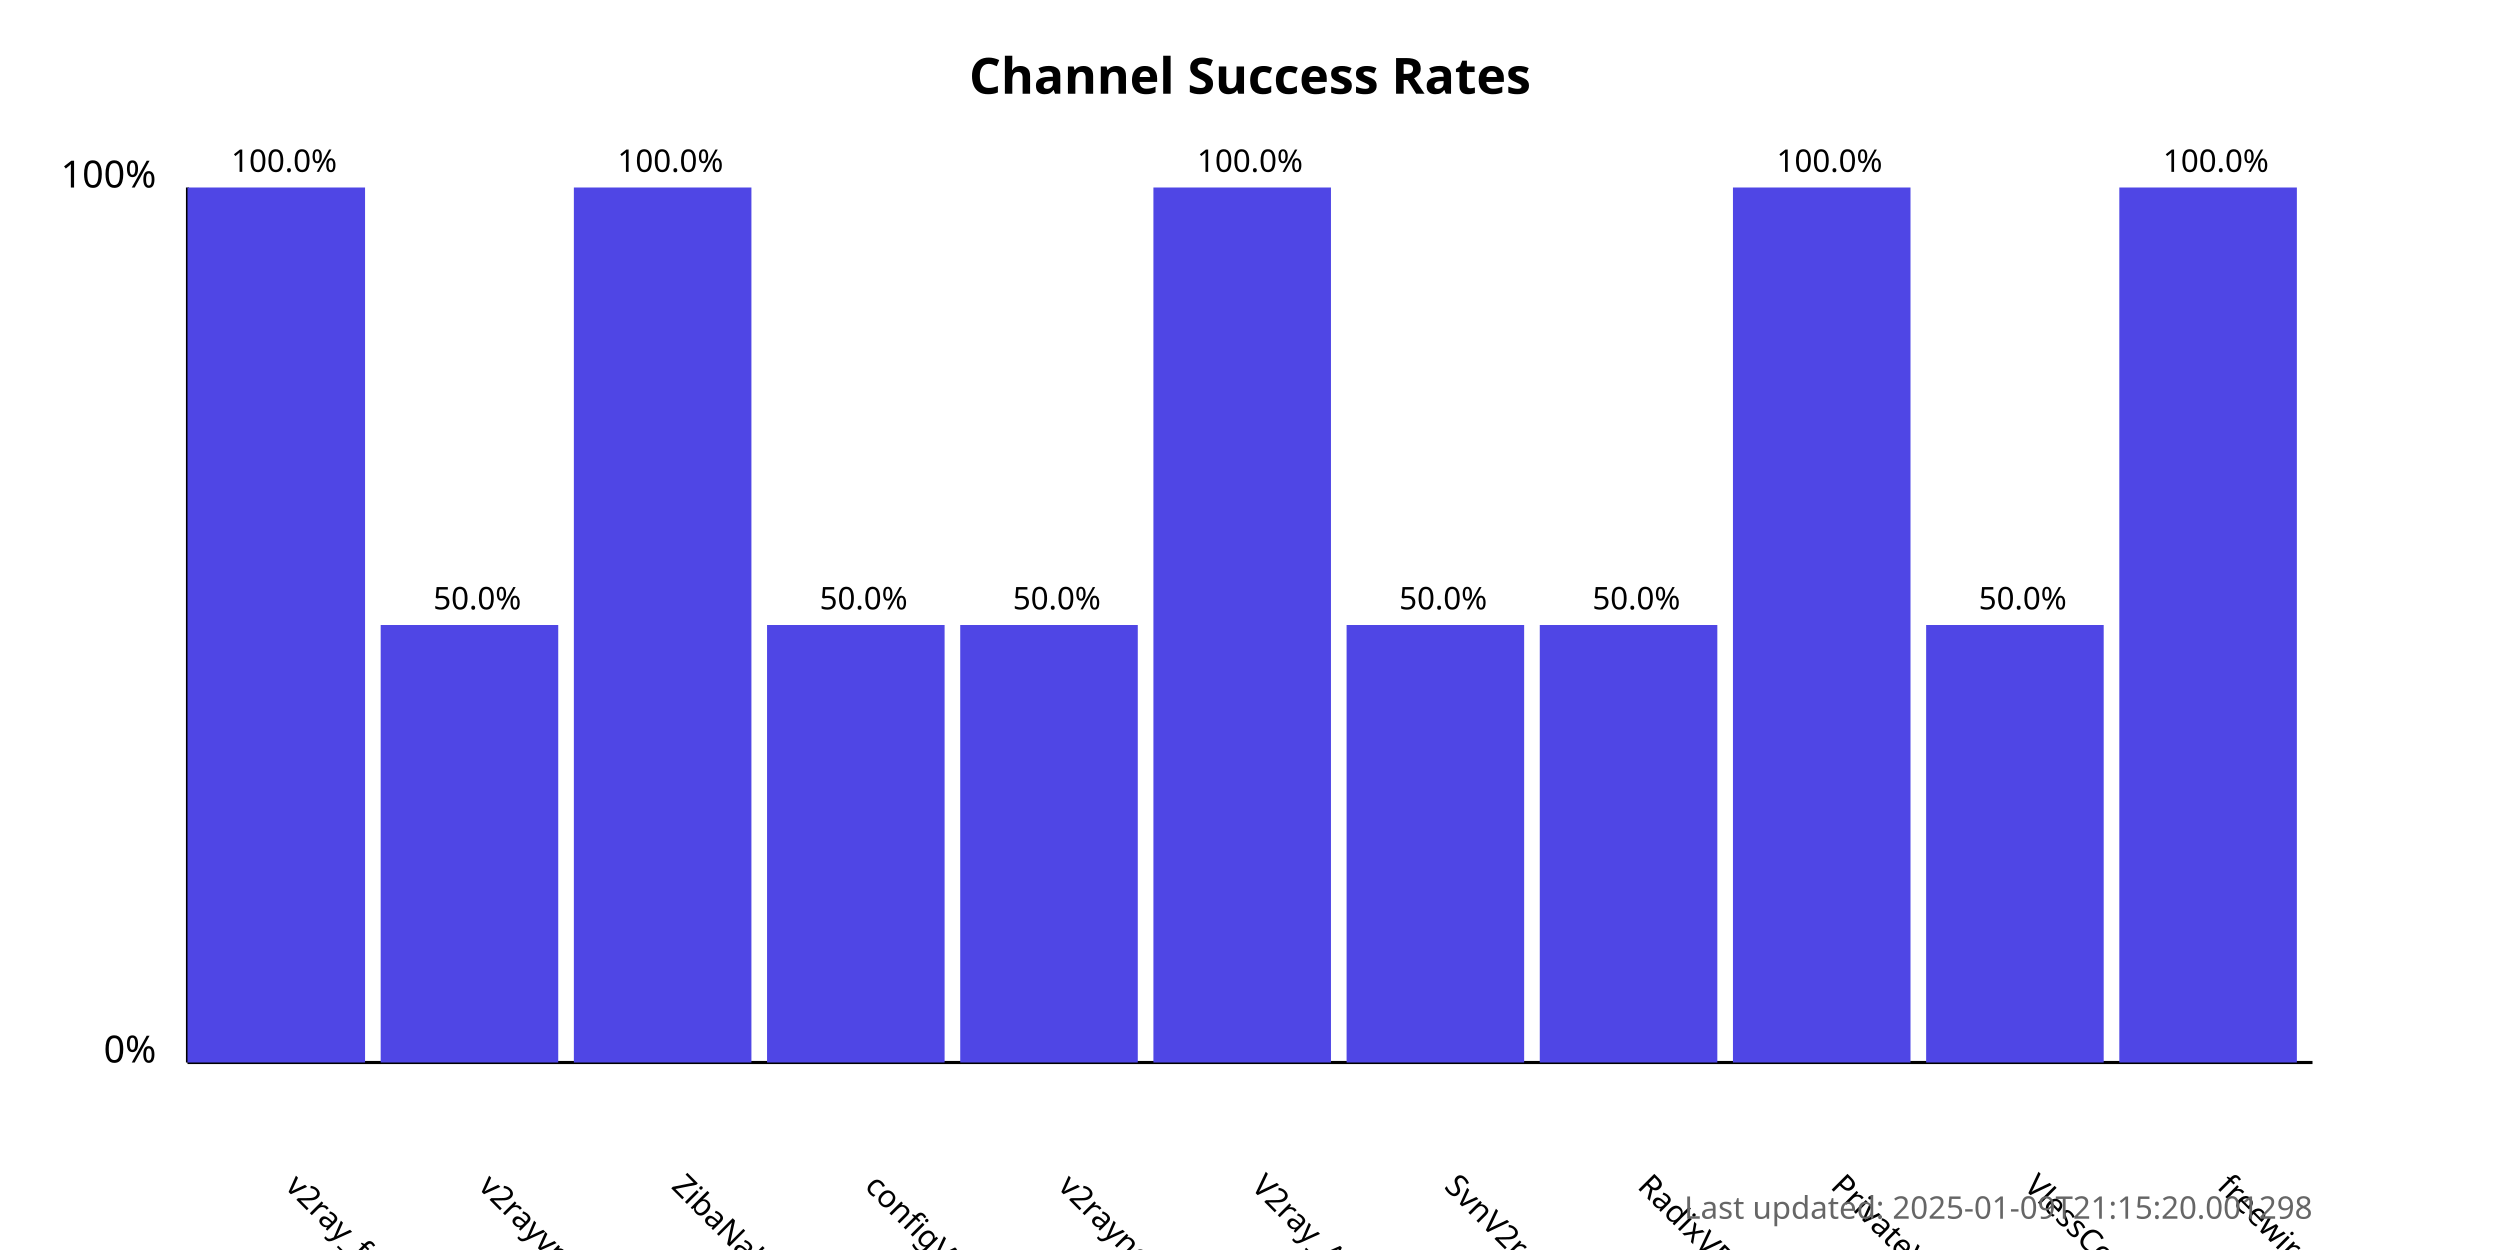
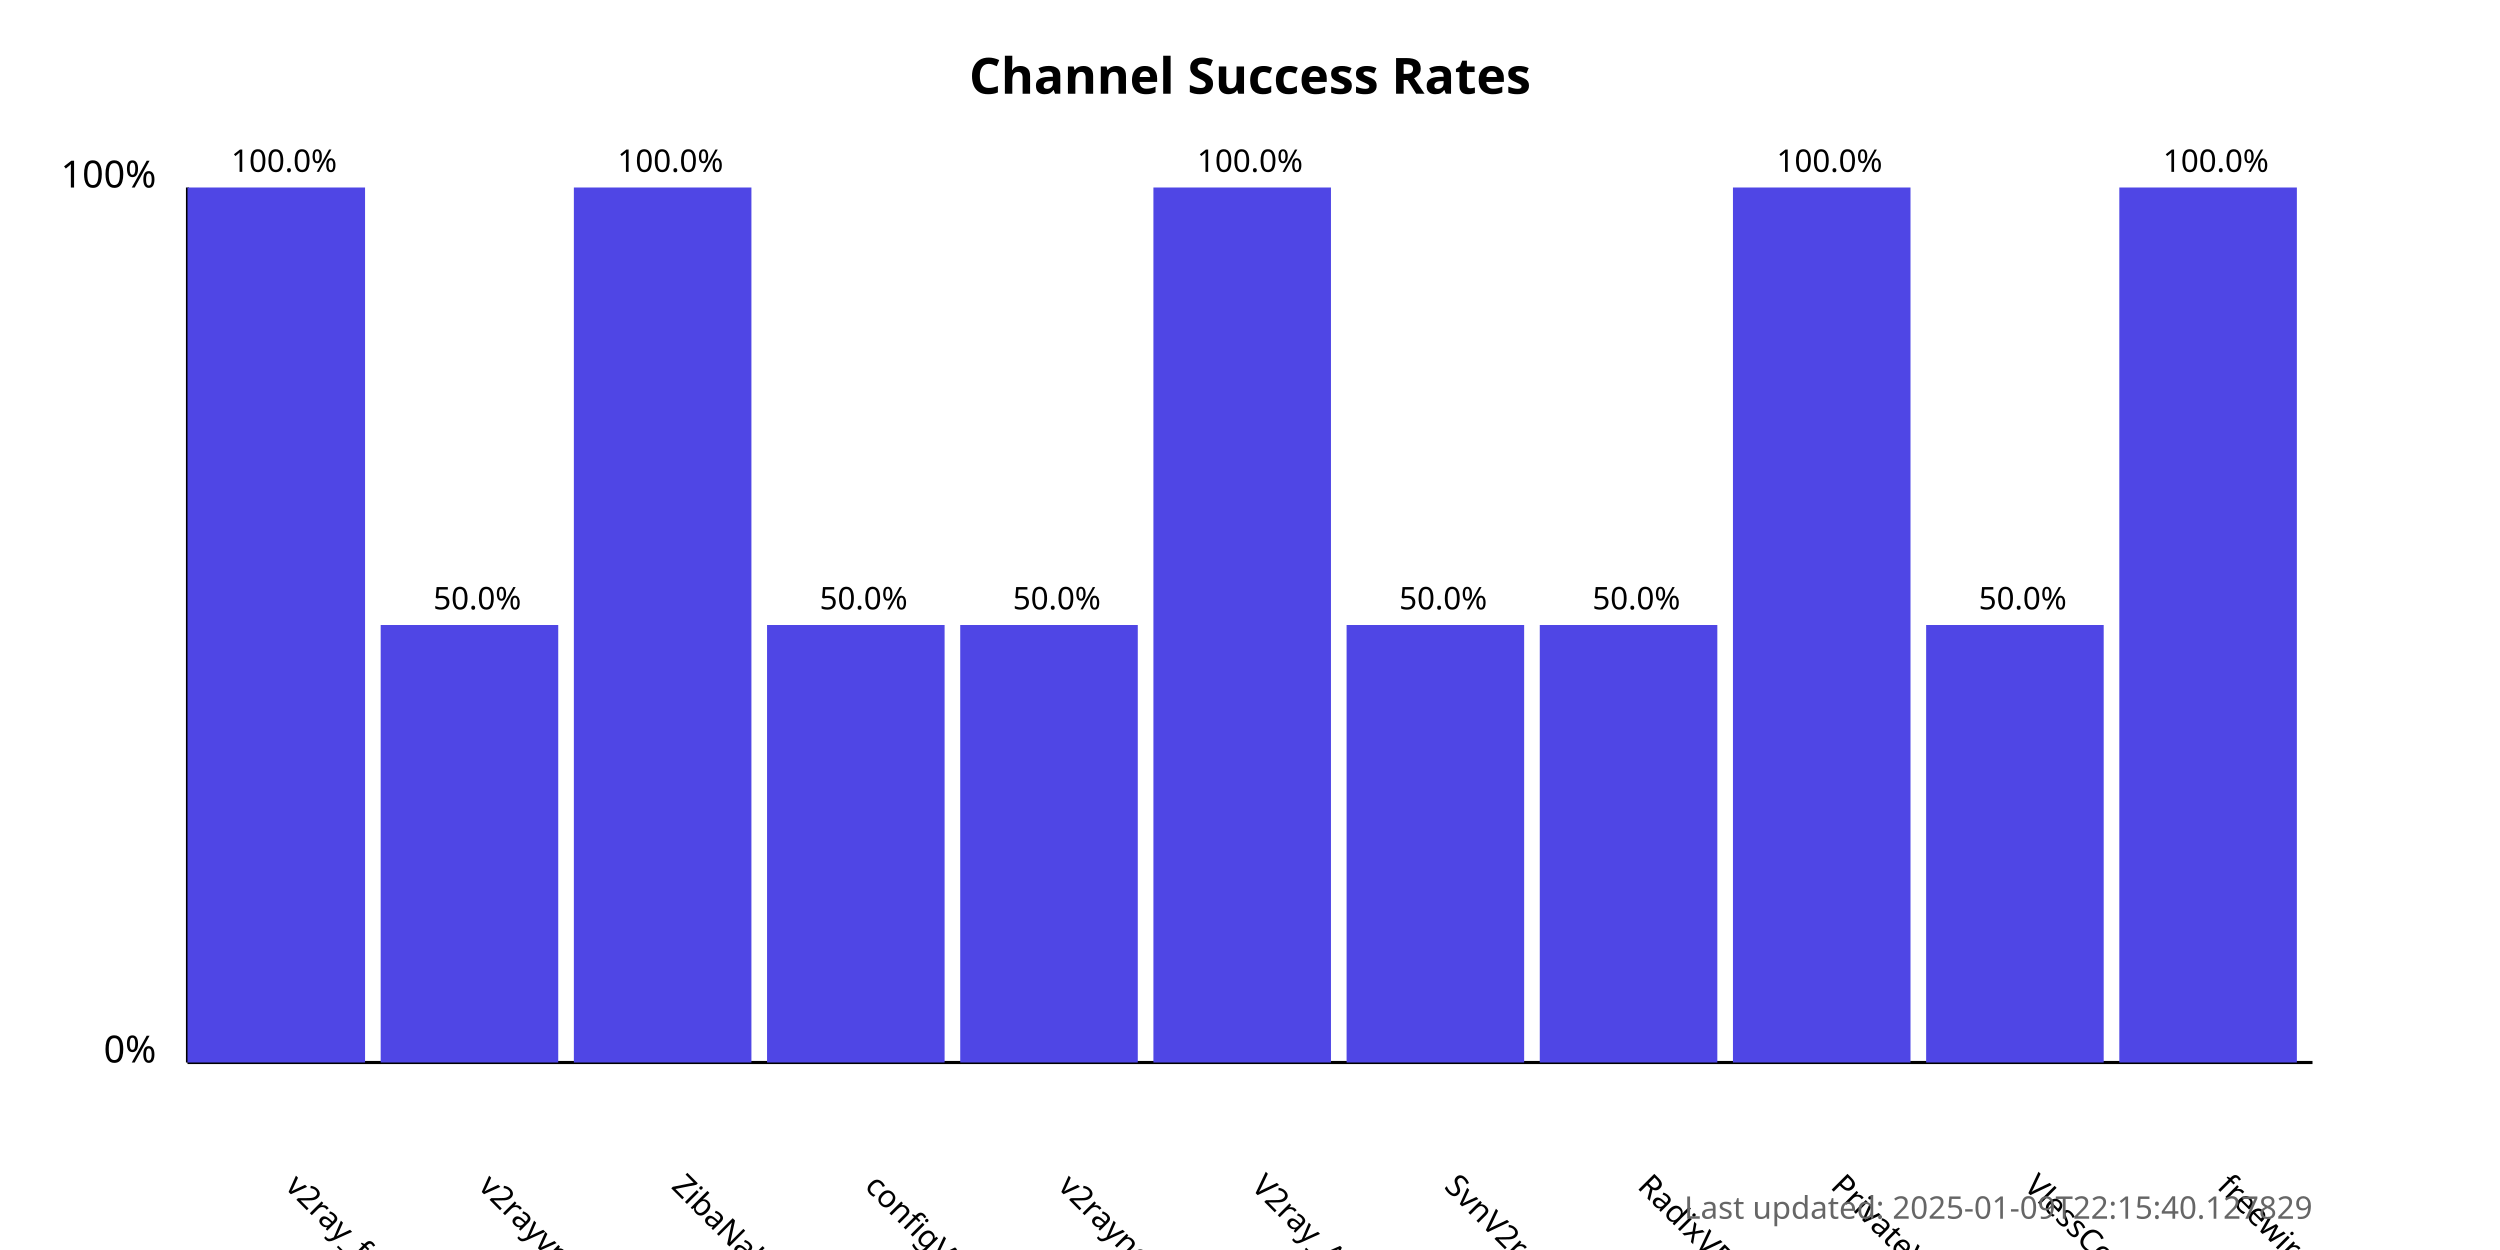
<svg xmlns="http://www.w3.org/2000/svg" width="800" height="400">
  <style>
            .chart-title { font: bold 16px sans-serif; }
            .axis-label { font: 12px sans-serif; }
            .tick-label { font: 10px sans-serif; }
            .bar { fill: #4f46e5; }
            .bar:hover { fill: #6366f1; }
            .timestamp { font: 10px sans-serif; fill: #666; }
        </style>
  <text x="400.0" y="30" text-anchor="middle" class="chart-title">
            Channel Success Rates
        </text>
  <line x1="60" y1="340" x2="60" y2="60" stroke="black" stroke-width="1" />
  <line x1="60" y1="340" x2="740" y2="340" stroke="black" stroke-width="1" />
  <text x="50" y="340" text-anchor="end" class="axis-label">0%</text>
  <text x="50" y="60" text-anchor="end" class="axis-label">100%</text>
  <g>
    <rect x="60" y="60.0" width="56.818" height="280.0" class="bar" />
    <text x="90.909" y="380" transform="rotate(45, 90.90909, 380)" text-anchor="start" class="tick-label">
                v2ray_free_conf
            </text>
    <text x="90.909" y="55.0" text-anchor="middle" class="tick-label">
                100.0%
            </text>
  </g>
  <g>
    <rect x="121.818" y="200.0" width="56.818" height="140.0" class="bar" />
    <text x="152.727" y="380" transform="rotate(45, 152.7273, 380)" text-anchor="start" class="tick-label">
                v2rayvpno
            </text>
    <text x="152.727" y="195.0" text-anchor="middle" class="tick-label">
                50.0%
            </text>
  </g>
  <g>
    <rect x="183.636" y="60.0" width="56.818" height="280.0" class="bar" />
    <text x="214.545" y="380" transform="rotate(45, 214.5455, 380)" text-anchor="start" class="tick-label">
                ZibaNabz
            </text>
    <text x="214.545" y="55.0" text-anchor="middle" class="tick-label">
                100.0%
            </text>
  </g>
  <g>
    <rect x="245.455" y="200.0" width="56.818" height="140.0" class="bar" />
    <text x="276.364" y="380" transform="rotate(45, 276.3636, 380)" text-anchor="start" class="tick-label">
                configV2rayForFree
            </text>
    <text x="276.364" y="195.0" text-anchor="middle" class="tick-label">
                50.0%
            </text>
  </g>
  <g>
    <rect x="307.273" y="200.0" width="56.818" height="140.0" class="bar" />
    <text x="338.182" y="380" transform="rotate(45, 338.1818, 380)" text-anchor="start" class="tick-label">
                v2rayngvpn
            </text>
    <text x="338.182" y="195.0" text-anchor="middle" class="tick-label">
                50.0%
            </text>
  </g>
  <g>
    <rect x="369.091" y="60.0" width="56.818" height="280.0" class="bar" />
    <text x="400.0" y="380" transform="rotate(45, 400.0, 380)" text-anchor="start" class="tick-label">
                V2ray_Alpha
            </text>
    <text x="400.0" y="55.0" text-anchor="middle" class="tick-label">
                100.0%
            </text>
  </g>
  <g>
    <rect x="430.909" y="200.0" width="56.818" height="140.0" class="bar" />
    <text x="461.818" y="380" transform="rotate(45, 461.8182, 380)" text-anchor="start" class="tick-label">
                SvnV2ray
            </text>
    <text x="461.818" y="195.0" text-anchor="middle" class="tick-label">
                50.0%
            </text>
  </g>
  <g>
    <rect x="492.727" y="200.0" width="56.818" height="140.0" class="bar" />
    <text x="523.636" y="380" transform="rotate(45, 523.6364, 380)" text-anchor="start" class="tick-label">
                RadixVPN
            </text>
    <text x="523.636" y="195.0" text-anchor="middle" class="tick-label">
                50.0%
            </text>
  </g>
  <g>
    <rect x="554.545" y="60.0" width="56.818" height="280.0" class="bar" />
    <text x="585.455" y="380" transform="rotate(45, 585.4545, 380)" text-anchor="start" class="tick-label">
                PrivateVPNs
            </text>
    <text x="585.455" y="55.0" text-anchor="middle" class="tick-label">
                100.0%
            </text>
  </g>
  <g>
    <rect x="616.364" y="200.0" width="56.818" height="140.0" class="bar" />
    <text x="647.273" y="380" transform="rotate(45, 647.2727, 380)" text-anchor="start" class="tick-label">
                VlessConfig
            </text>
    <text x="647.273" y="195.0" text-anchor="middle" class="tick-label">
                50.0%
            </text>
  </g>
  <g>
    <rect x="678.182" y="60.0" width="56.818" height="280.0" class="bar" />
    <text x="709.091" y="380" transform="rotate(45, 709.0909, 380)" text-anchor="start" class="tick-label">
                freewireguard
            </text>
    <text x="709.091" y="55.0" text-anchor="middle" class="tick-label">
                100.0%
            </text>
  </g>
  <text x="740" y="390" text-anchor="end" class="timestamp">
-             Last updated: 2025-01-09T21:15:20.001298
+             Last updated: 2025-01-09T22:15:40.127829
        </text>
</svg>
